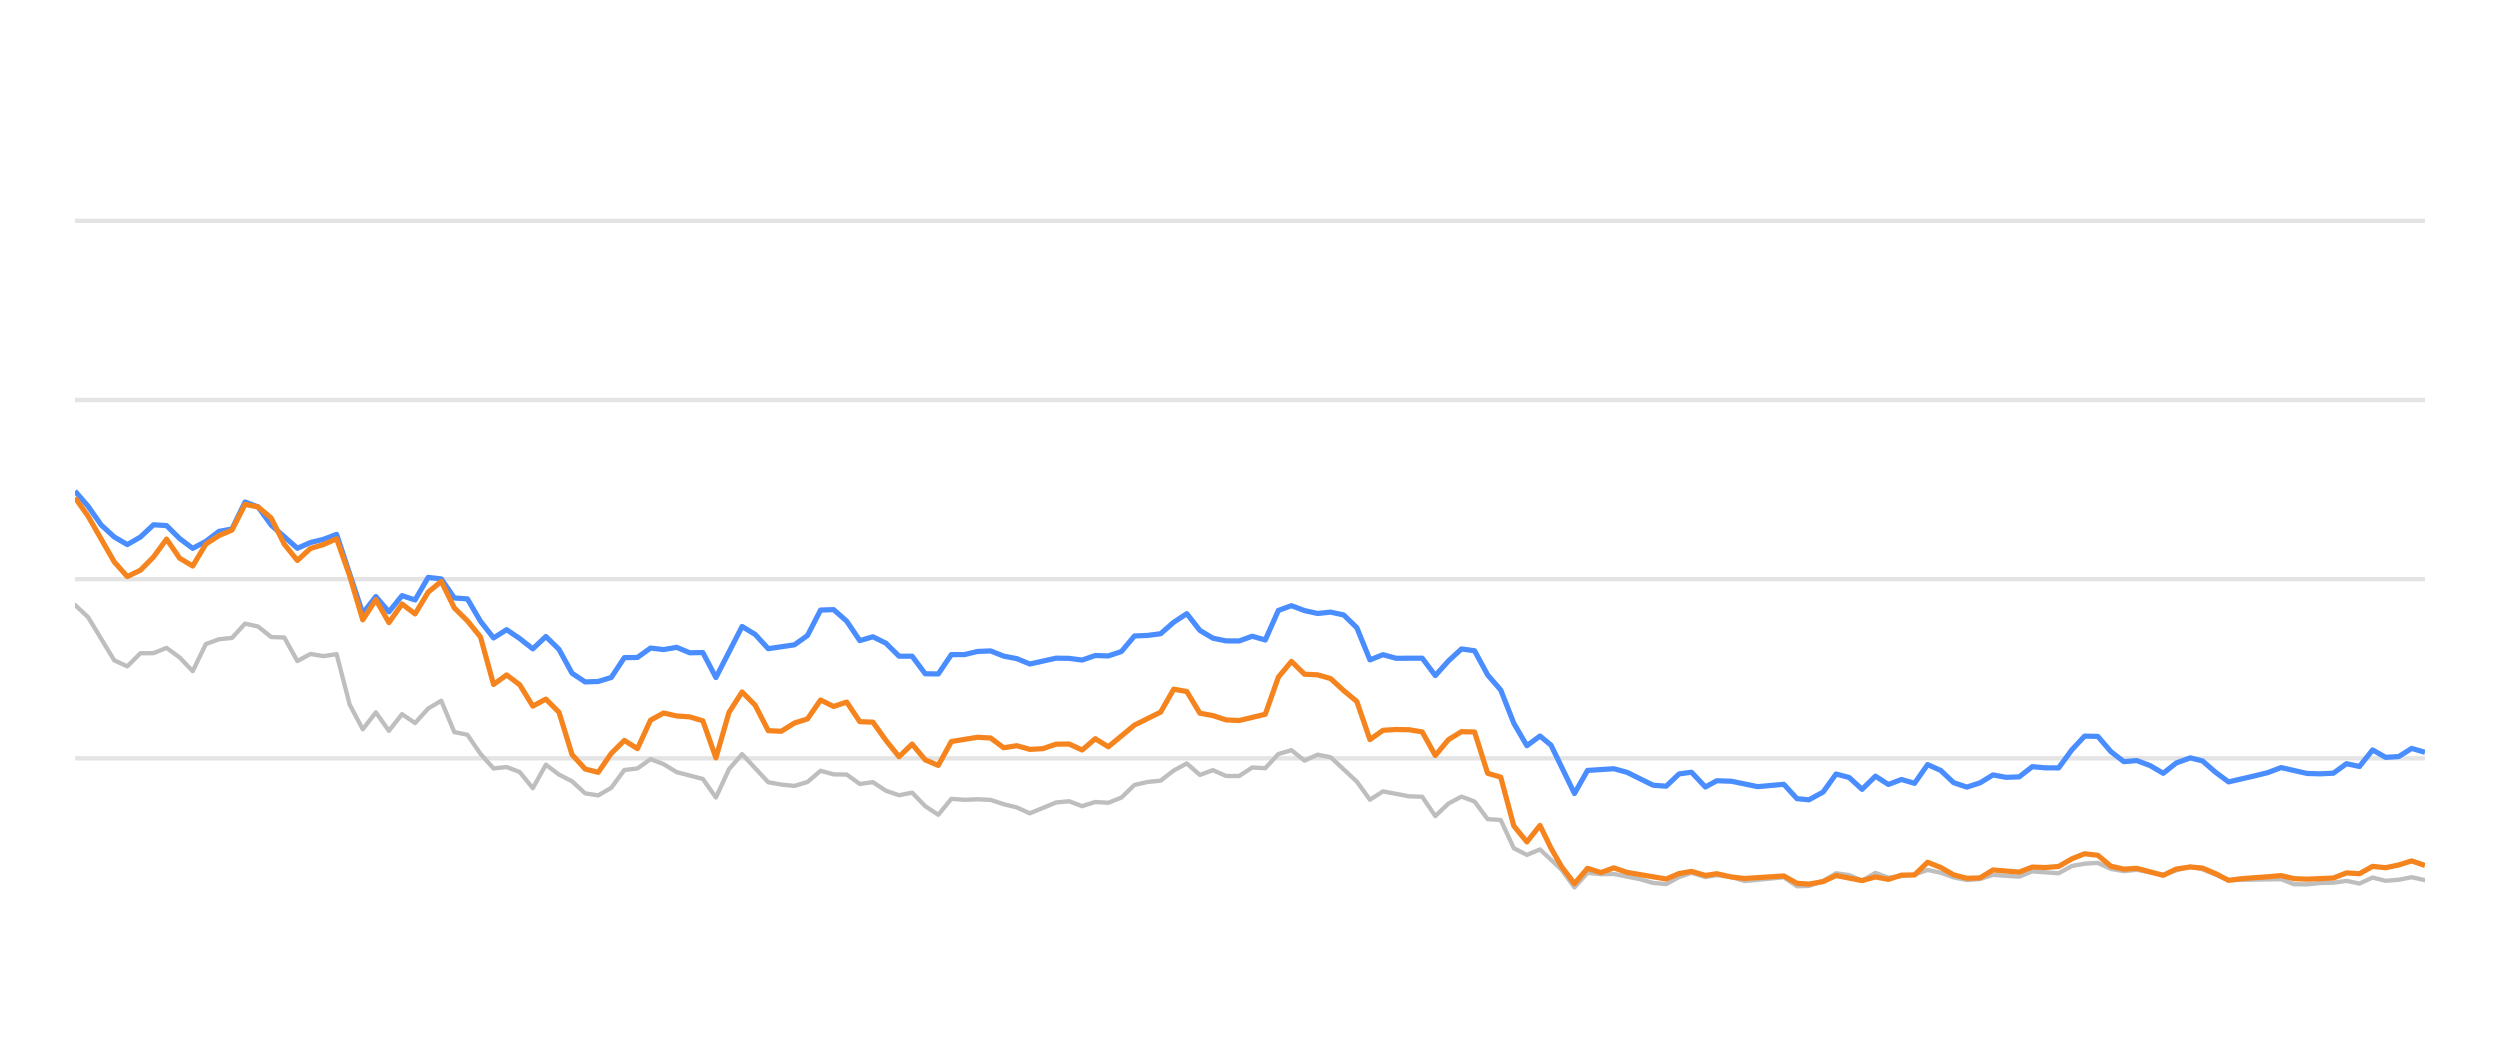
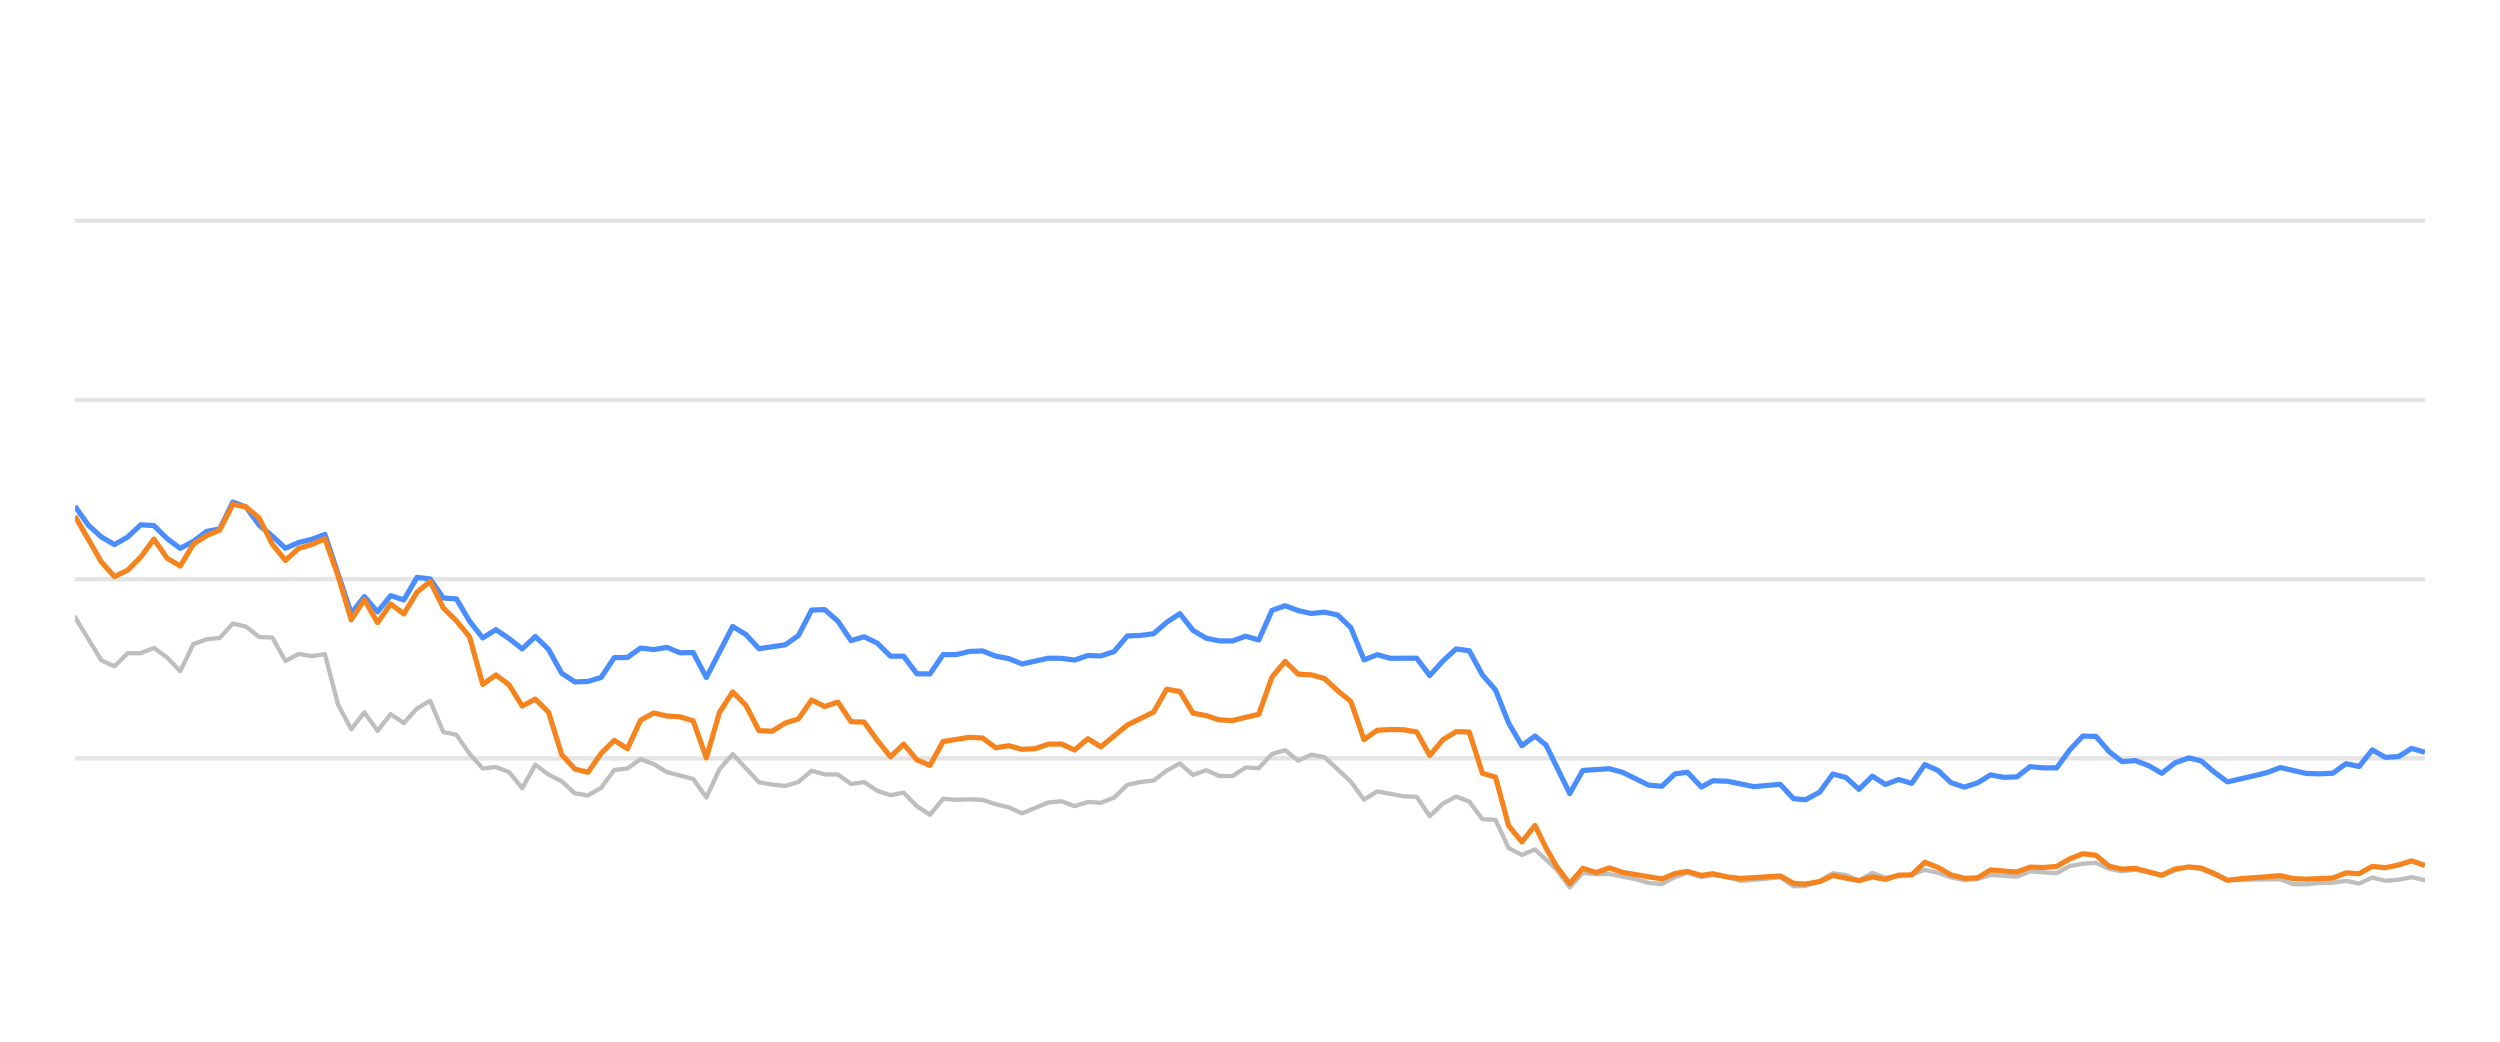
<svg xmlns="http://www.w3.org/2000/svg" width="288pt" height="120pt" viewBox="0 0 288 120" version="1.1">
  <defs>
    <style type="text/css">*{stroke-linejoin: round; stroke-linecap: butt}</style>
  </defs>
  <g id="figure_1">
    <g id="patch_1">
      <path d="M 0 120  L 288 120  L 288 0  L 0 0  L 0 120  z " style="fill: none; opacity: 0" />
    </g>
    <g id="axes_1">
      <g id="patch_2">
        <path d="M 8.64 108  L 279.36 108  L 279.36 4.8  L 8.64 4.8  L 8.64 108  z " style="fill: none" />
      </g>
      <g id="matplotlib.axis_1" />
      <g id="matplotlib.axis_2" />
      <g id="line2d_1">
-         <path d="M 8.64 87.36  L 279.36 87.36  " clip-path="url(#pbd600d9353)" style="fill: none; stroke: #b2b2b2; stroke-opacity: 0.35; stroke-width: 0.5; stroke-linecap: square" />
+         <path d="M 8.64 87.36  L 279.36 87.36  " clip-path="url(#pb9b49f5cdd)" style="fill: none; stroke: #b2b2b2; stroke-opacity: 0.35; stroke-width: 0.5; stroke-linecap: square" />
      </g>
      <g id="line2d_2">
-         <path d="M 8.64 66.72  L 279.36 66.72  " clip-path="url(#pbd600d9353)" style="fill: none; stroke: #b2b2b2; stroke-opacity: 0.35; stroke-width: 0.5; stroke-linecap: square" />
+         <path d="M 8.64 66.72  L 279.36 66.72  " clip-path="url(#pb9b49f5cdd)" style="fill: none; stroke: #b2b2b2; stroke-opacity: 0.35; stroke-width: 0.5; stroke-linecap: square" />
      </g>
      <g id="line2d_3">
-         <path d="M 8.64 46.08  L 279.36 46.08  " clip-path="url(#pbd600d9353)" style="fill: none; stroke: #b2b2b2; stroke-opacity: 0.35; stroke-width: 0.5; stroke-linecap: square" />
+         <path d="M 8.64 46.08  L 279.36 46.08  " clip-path="url(#pb9b49f5cdd)" style="fill: none; stroke: #b2b2b2; stroke-opacity: 0.35; stroke-width: 0.5; stroke-linecap: square" />
      </g>
      <g id="line2d_4">
-         <path d="M 8.64 25.44  L 279.36 25.44  " clip-path="url(#pbd600d9353)" style="fill: none; stroke: #b2b2b2; stroke-opacity: 0.35; stroke-width: 0.5; stroke-linecap: square" />
+         <path d="M 8.64 25.44  L 279.36 25.44  " clip-path="url(#pb9b49f5cdd)" style="fill: none; stroke: #b2b2b2; stroke-opacity: 0.35; stroke-width: 0.5; stroke-linecap: square" />
      </g>
      <g id="line2d_5">
-         <path d="M 8.64 69.692  L 10.147 71.096  L 13.16 76.07  L 14.667 76.761  L 16.174 75.255  L 17.681 75.244  L 19.188 74.635  L 20.695 75.74  L 22.201 77.319  L 23.708 74.202  L 25.215 73.645  L 26.722 73.49  L 28.229 71.839  L 29.735 72.179  L 31.242 73.387  L 32.749 73.438  L 34.256 76.152  L 35.763 75.337  L 37.27 75.585  L 38.776 75.358  L 40.283 81.168  L 41.79 84.016  L 43.297 82.066  L 44.804 84.192  L 46.31 82.272  L 47.817 83.294  L 49.324 81.622  L 50.831 80.724  L 52.338 84.336  L 53.845 84.646  L 55.351 86.844  L 56.858 88.526  L 58.365 88.361  L 59.872 88.939  L 61.379 90.797  L 62.885 88.093  L 64.392 89.228  L 65.899 90.002  L 67.406 91.395  L 68.913 91.632  L 70.42 90.755  L 71.926 88.702  L 73.433 88.526  L 74.94 87.453  L 76.447 88.031  L 77.954 88.949  L 80.967 89.734  L 82.474 91.87  L 83.981 88.609  L 85.488 86.875  L 88.501 90.115  L 90.008 90.384  L 91.515 90.539  L 93.022 90.084  L 94.529 88.794  L 96.035 89.207  L 97.542 89.228  L 99.049 90.312  L 100.556 90.105  L 102.063 91.096  L 103.57 91.612  L 105.076 91.313  L 106.583 92.871  L 108.09 93.862  L 109.597 92.025  L 111.104 92.138  L 112.61 92.076  L 114.117 92.148  L 115.624 92.644  L 117.131 93.015  L 118.638 93.696  L 121.651 92.448  L 123.158 92.303  L 124.665 92.871  L 126.172 92.386  L 127.679 92.479  L 129.185 91.88  L 130.692 90.425  L 132.199 90.084  L 133.706 89.93  L 135.213 88.764  L 136.719 87.948  L 138.226 89.269  L 139.733 88.722  L 141.24 89.393  L 142.747 89.403  L 144.254 88.413  L 145.76 88.495  L 147.267 86.865  L 148.774 86.421  L 150.281 87.628  L 151.788 86.937  L 153.294 87.236  L 156.308 90.043  L 157.815 92.128  L 159.322 91.168  L 162.335 91.736  L 163.842 91.787  L 165.349 94.016  L 166.856 92.572  L 168.363 91.767  L 169.869 92.334  L 171.376 94.367  L 172.883 94.46  L 174.39 97.711  L 175.897 98.485  L 177.404 97.855  L 179.873 100.167  L 181.379 102.231  L 182.88 100.549  L 184.421 100.704  L 185.915 100.683  L 188.934 101.282  L 190.436 101.715  L 191.942 101.849  L 193.431 101.034  L 194.858 100.549  L 196.462 101.044  L 197.779 100.817  L 199.473 101.034  L 200.978 101.498  L 205.497 101.065  L 207.009 102.097  L 208.388 102.056  L 210.017 101.498  L 211.517 100.601  L 213.021 100.807  L 214.51 101.457  L 216.051 100.559  L 217.542 101.106  L 220.551 100.745  L 222.061 100.219  L 223.567 100.539  L 225.063 101.075  L 226.584 101.385  L 228.095 101.261  L 229.592 100.786  L 232.611 100.993  L 234.115 100.384  L 237.156 100.601  L 238.667 99.765  L 240.147 99.496  L 241.666 99.403  L 243.173 100.095  L 244.665 100.363  L 246.163 100.198  L 249.203 100.797  L 250.696 100.26  L 252.315 99.837  L 253.728 100.136  L 256.729 101.385  L 262.784 101.282  L 264.271 101.86  L 265.78 101.88  L 267.274 101.725  L 268.803 101.684  L 270.314 101.478  L 271.811 101.787  L 273.32 101.096  L 274.822 101.467  L 276.342 101.344  L 277.826 101.055  L 279.36 101.395  L 279.36 101.395  " clip-path="url(#pbd600d9353)" style="fill: none; stroke: #bebebe; stroke-width: 0.5; stroke-linecap: round" />
+         <path d="M 8.64 71.096  L 11.671 76.07  L 13.186 76.761  L 14.701 75.255  L 16.216 75.244  L 17.732 74.635  L 19.247 75.74  L 20.762 77.319  L 22.277 74.202  L 23.793 73.645  L 25.308 73.49  L 26.823 71.839  L 28.338 72.179  L 29.854 73.387  L 31.369 73.438  L 32.884 76.152  L 34.399 75.337  L 35.915 75.585  L 37.43 75.358  L 38.945 81.168  L 40.46 84.016  L 41.976 82.066  L 43.491 84.192  L 45.006 82.272  L 46.521 83.294  L 48.037 81.622  L 49.552 80.724  L 51.067 84.336  L 52.582 84.646  L 54.098 86.844  L 55.613 88.526  L 57.128 88.361  L 58.643 88.939  L 60.159 90.797  L 61.674 88.093  L 63.189 89.228  L 64.704 90.002  L 66.22 91.395  L 67.735 91.632  L 69.25 90.755  L 70.765 88.702  L 72.281 88.526  L 73.796 87.453  L 75.311 88.031  L 76.826 88.949  L 79.857 89.734  L 81.372 91.87  L 82.887 88.609  L 84.403 86.875  L 87.433 90.115  L 88.948 90.384  L 90.464 90.539  L 91.979 90.084  L 93.494 88.794  L 95.009 89.207  L 96.525 89.228  L 98.04 90.312  L 99.555 90.105  L 101.07 91.096  L 102.586 91.612  L 104.101 91.313  L 105.616 92.871  L 107.131 93.862  L 108.647 92.025  L 110.162 92.138  L 111.677 92.076  L 113.192 92.148  L 114.708 92.644  L 116.223 93.015  L 117.738 93.696  L 120.769 92.448  L 122.284 92.303  L 123.799 92.871  L 125.314 92.386  L 126.83 92.479  L 128.345 91.88  L 129.86 90.425  L 131.375 90.084  L 132.891 89.93  L 134.406 88.764  L 135.921 87.948  L 137.436 89.269  L 138.952 88.722  L 140.467 89.393  L 141.982 89.403  L 143.497 88.413  L 145.013 88.495  L 146.528 86.865  L 148.043 86.421  L 149.558 87.628  L 151.074 86.937  L 152.589 87.236  L 155.619 90.043  L 157.135 92.128  L 158.65 91.168  L 161.68 91.736  L 163.196 91.787  L 164.711 94.016  L 166.226 92.572  L 167.741 91.767  L 169.257 92.334  L 170.772 94.367  L 172.287 94.46  L 173.802 97.711  L 175.318 98.485  L 176.833 97.855  L 179.316 100.167  L 180.831 102.231  L 182.34 100.549  L 183.889 100.704  L 185.392 100.683  L 188.428 101.282  L 189.938 101.715  L 191.453 101.849  L 192.95 101.034  L 194.385 100.549  L 195.998 101.044  L 197.322 100.817  L 199.026 101.034  L 200.539 101.498  L 205.084 101.065  L 206.604 102.097  L 207.991 102.056  L 209.629 101.498  L 211.137 100.601  L 212.65 100.807  L 214.147 101.457  L 215.697 100.559  L 217.196 101.106  L 220.222 100.745  L 221.74 100.219  L 223.255 100.539  L 224.759 101.075  L 226.289 101.385  L 227.808 101.261  L 229.314 100.786  L 232.35 100.993  L 233.862 100.384  L 236.92 100.601  L 238.439 99.765  L 239.928 99.496  L 241.455 99.403  L 242.97 100.095  L 244.471 100.363  L 245.977 100.198  L 249.034 100.797  L 250.535 100.26  L 252.163 99.837  L 253.584 100.136  L 256.602 101.385  L 262.691 101.282  L 264.187 101.86  L 265.704 101.88  L 267.206 101.725  L 268.744 101.684  L 270.263 101.478  L 271.769 101.787  L 273.286 101.096  L 274.796 101.467  L 276.325 101.344  L 277.818 101.055  L 279.36 101.395  L 279.36 101.395  " clip-path="url(#pb9b49f5cdd)" style="fill: none; stroke: #bebebe; stroke-width: 0.5; stroke-linecap: round" />
      </g>
      <g id="line2d_6">
-         <path d="M 8.64 56.575  L 10.147 58.32  L 11.654 60.476  L 13.16 61.859  L 14.667 62.736  L 16.174 61.87  L 17.681 60.456  L 19.188 60.549  L 20.695 62.045  L 22.201 63.17  L 23.708 62.365  L 25.215 61.219  L 26.722 60.941  L 28.229 57.834  L 29.735 58.402  L 31.242 60.497  L 34.256 63.16  L 35.763 62.499  L 37.27 62.128  L 38.776 61.56  L 41.79 70.662  L 43.297 68.722  L 44.804 70.487  L 46.31 68.619  L 47.817 69.114  L 49.324 66.514  L 50.831 66.689  L 52.338 68.887  L 53.845 68.99  L 55.351 71.57  L 56.858 73.49  L 58.365 72.54  L 59.872 73.562  L 61.379 74.749  L 62.885 73.325  L 64.392 74.801  L 65.899 77.556  L 67.406 78.557  L 68.913 78.505  L 70.42 78.041  L 71.926 75.76  L 73.433 75.74  L 74.94 74.656  L 76.447 74.832  L 77.954 74.574  L 79.46 75.203  L 80.967 75.172  L 82.474 78.051  L 85.488 72.169  L 86.995 73.087  L 88.501 74.728  L 91.515 74.285  L 93.022 73.211  L 94.529 70.28  L 96.035 70.229  L 97.542 71.56  L 99.049 73.8  L 100.556 73.356  L 102.063 74.099  L 103.57 75.595  L 105.076 75.595  L 106.583 77.618  L 108.09 77.639  L 109.597 75.409  L 111.104 75.409  L 112.61 75.048  L 114.117 74.986  L 115.624 75.585  L 117.131 75.874  L 118.638 76.493  L 121.651 75.822  L 123.158 75.843  L 124.665 76.039  L 126.172 75.513  L 127.679 75.564  L 129.185 75.059  L 130.692 73.263  L 132.199 73.201  L 133.706 73.005  L 135.213 71.684  L 136.719 70.693  L 138.226 72.623  L 139.733 73.521  L 141.24 73.83  L 142.747 73.841  L 144.254 73.294  L 145.76 73.727  L 147.267 70.322  L 148.774 69.775  L 150.281 70.342  L 151.788 70.673  L 153.294 70.518  L 154.801 70.848  L 156.308 72.313  L 157.815 76.018  L 159.322 75.42  L 160.829 75.833  L 163.842 75.822  L 165.349 77.824  L 166.856 76.142  L 168.363 74.759  L 169.869 74.966  L 171.376 77.752  L 172.883 79.486  L 174.39 83.315  L 175.897 85.905  L 177.404 84.79  L 178.676 85.843  L 181.379 91.416  L 182.88 88.753  L 185.915 88.557  L 187.431 88.97  L 190.436 90.456  L 191.942 90.57  L 193.431 89.156  L 194.858 88.96  L 196.462 90.662  L 197.779 89.94  L 199.473 90.002  L 202.476 90.621  L 205.497 90.353  L 207.009 92.004  L 208.388 92.138  L 210.017 91.251  L 211.517 89.166  L 213.021 89.568  L 214.51 90.931  L 216.051 89.414  L 217.542 90.373  L 219.053 89.796  L 220.551 90.239  L 222.061 88.082  L 223.567 88.753  L 225.063 90.167  L 226.584 90.673  L 228.095 90.188  L 229.592 89.269  L 231.099 89.548  L 232.611 89.496  L 234.115 88.32  L 235.62 88.454  L 237.156 88.464  L 238.667 86.39  L 240.147 84.801  L 241.666 84.832  L 243.173 86.586  L 244.665 87.742  L 246.163 87.618  L 247.692 88.196  L 249.203 89.083  L 250.696 87.897  L 252.315 87.308  L 253.728 87.659  L 255.236 88.97  L 256.729 90.074  L 259.767 89.372  L 261.264 89.001  L 262.784 88.423  L 265.78 89.104  L 267.274 89.145  L 268.803 89.073  L 270.314 87.979  L 271.811 88.299  L 273.32 86.39  L 274.822 87.246  L 276.342 87.154  L 277.826 86.214  L 279.36 86.669  L 279.36 86.669  " clip-path="url(#pbd600d9353)" style="fill: none; stroke: #4a8dff; stroke-width: 0.6" />
+         <path d="M 8.64 58.32  L 10.155 60.476  L 11.671 61.859  L 13.186 62.736  L 14.701 61.87  L 16.216 60.456  L 17.732 60.549  L 19.247 62.045  L 20.762 63.17  L 22.277 62.365  L 23.793 61.219  L 25.308 60.941  L 26.823 57.834  L 28.338 58.402  L 29.854 60.497  L 31.369 61.756  L 32.884 63.16  L 34.399 62.499  L 35.915 62.128  L 37.43 61.56  L 40.46 70.662  L 41.976 68.722  L 43.491 70.487  L 45.006 68.619  L 46.521 69.114  L 48.037 66.514  L 49.552 66.689  L 51.067 68.887  L 52.582 68.99  L 54.098 71.57  L 55.613 73.49  L 57.128 72.54  L 58.643 73.562  L 60.159 74.749  L 61.674 73.325  L 63.189 74.801  L 64.704 77.556  L 66.22 78.557  L 67.735 78.505  L 69.25 78.041  L 70.765 75.76  L 72.281 75.74  L 73.796 74.656  L 75.311 74.832  L 76.826 74.574  L 78.342 75.203  L 79.857 75.172  L 81.372 78.051  L 84.403 72.169  L 85.918 73.087  L 87.433 74.728  L 90.464 74.285  L 91.979 73.211  L 93.494 70.28  L 95.009 70.229  L 96.525 71.56  L 98.04 73.8  L 99.555 73.356  L 101.07 74.099  L 102.586 75.595  L 104.101 75.595  L 105.616 77.618  L 107.131 77.639  L 108.647 75.409  L 110.162 75.409  L 111.677 75.048  L 113.192 74.986  L 114.708 75.585  L 116.223 75.874  L 117.738 76.493  L 120.769 75.822  L 122.284 75.843  L 123.799 76.039  L 125.314 75.513  L 126.83 75.564  L 128.345 75.059  L 129.86 73.263  L 131.375 73.201  L 132.891 73.005  L 134.406 71.684  L 135.921 70.693  L 137.436 72.623  L 138.952 73.521  L 140.467 73.83  L 141.982 73.841  L 143.497 73.294  L 145.013 73.727  L 146.528 70.322  L 148.043 69.775  L 149.558 70.342  L 151.074 70.673  L 152.589 70.518  L 154.104 70.848  L 155.619 72.313  L 157.135 76.018  L 158.65 75.42  L 160.165 75.833  L 163.196 75.822  L 164.711 77.824  L 166.226 76.142  L 167.741 74.759  L 169.257 74.966  L 170.772 77.752  L 172.287 79.486  L 173.802 83.315  L 175.318 85.905  L 176.833 84.79  L 178.112 85.843  L 180.831 91.416  L 182.34 88.753  L 185.392 88.557  L 186.916 88.97  L 189.938 90.456  L 191.453 90.57  L 192.95 89.156  L 194.385 88.96  L 195.998 90.662  L 197.322 89.94  L 199.026 90.002  L 202.045 90.621  L 205.084 90.353  L 206.604 92.004  L 207.991 92.138  L 209.629 91.251  L 211.137 89.166  L 212.65 89.568  L 214.147 90.931  L 215.697 89.414  L 217.196 90.373  L 218.715 89.796  L 220.222 90.239  L 221.74 88.082  L 223.255 88.753  L 224.759 90.167  L 226.289 90.673  L 227.808 90.188  L 229.314 89.269  L 230.829 89.548  L 232.35 89.496  L 233.862 88.32  L 235.375 88.454  L 236.92 88.464  L 238.439 86.39  L 239.928 84.801  L 241.455 84.832  L 242.97 86.586  L 244.471 87.742  L 245.977 87.618  L 247.515 88.196  L 249.034 89.083  L 250.535 87.897  L 252.163 87.308  L 253.584 87.659  L 255.101 88.97  L 256.602 90.074  L 259.657 89.372  L 261.163 89.001  L 262.691 88.423  L 265.704 89.104  L 267.206 89.145  L 268.744 89.073  L 270.263 87.979  L 271.769 88.299  L 273.286 86.39  L 274.796 87.246  L 276.325 87.154  L 277.818 86.214  L 279.36 86.669  L 279.36 86.669  " clip-path="url(#pb9b49f5cdd)" style="fill: none; stroke: #4a8dff; stroke-width: 0.6" />
      </g>
      <g id="line2d_7">
-         <path d="M 8.64 57.329  L 10.147 59.465  L 13.16 64.728  L 14.667 66.421  L 16.174 65.688  L 17.681 64.171  L 19.188 62.107  L 20.695 64.305  L 22.201 65.203  L 23.708 62.685  L 25.215 61.704  L 26.722 61.065  L 28.229 58.103  L 29.735 58.402  L 31.242 59.682  L 32.749 62.695  L 34.256 64.563  L 35.763 63.18  L 37.27 62.726  L 38.776 62.066  L 40.283 66.338  L 41.79 71.405  L 43.297 69.083  L 44.804 71.725  L 46.31 69.579  L 47.817 70.724  L 49.324 68.216  L 50.831 66.978  L 52.338 70.033  L 53.845 71.519  L 55.351 73.376  L 56.858 78.846  L 58.365 77.752  L 59.872 78.887  L 61.379 81.343  L 62.885 80.538  L 64.392 82.045  L 65.899 86.927  L 67.406 88.588  L 68.913 88.97  L 70.42 86.792  L 71.926 85.296  L 73.433 86.245  L 74.94 82.964  L 76.447 82.138  L 77.954 82.479  L 79.46 82.582  L 80.967 83.036  L 82.474 87.308  L 83.981 82.066  L 85.488 79.713  L 86.995 81.24  L 88.501 84.171  L 90.008 84.243  L 91.515 83.294  L 93.022 82.819  L 94.529 80.642  L 96.035 81.385  L 97.542 80.879  L 99.049 83.139  L 100.556 83.191  L 102.063 85.296  L 103.57 87.174  L 105.076 85.719  L 106.583 87.535  L 108.09 88.175  L 109.597 85.42  L 112.61 84.935  L 114.117 85.017  L 115.624 86.142  L 117.131 85.905  L 118.638 86.328  L 120.145 86.245  L 121.651 85.729  L 123.158 85.709  L 124.665 86.4  L 126.172 85.1  L 127.679 86.029  L 130.692 83.531  L 133.706 82.035  L 135.213 79.393  L 136.719 79.661  L 138.226 82.159  L 139.733 82.437  L 141.24 82.933  L 142.747 83.005  L 145.76 82.283  L 147.267 78.01  L 148.774 76.194  L 150.281 77.67  L 151.788 77.742  L 153.294 78.175  L 154.801 79.568  L 156.308 80.807  L 157.815 85.203  L 159.322 84.13  L 160.829 84.037  L 162.335 84.068  L 163.842 84.316  L 165.349 87.03  L 166.856 85.213  L 168.363 84.285  L 169.869 84.326  L 171.376 89.083  L 172.883 89.527  L 174.39 95.141  L 175.897 96.989  L 177.404 95.09  L 178.676 97.711  L 179.873 99.806  L 181.379 101.798  L 182.88 100.033  L 184.421 100.518  L 185.915 99.981  L 187.431 100.497  L 191.942 101.261  L 193.431 100.632  L 194.858 100.384  L 196.462 100.848  L 197.779 100.652  L 199.473 101.034  L 200.978 101.199  L 205.497 100.91  L 207.009 101.756  L 208.388 101.849  L 210.017 101.56  L 211.517 100.859  L 214.51 101.447  L 216.051 101.024  L 217.542 101.302  L 219.053 100.817  L 220.551 100.797  L 222.061 99.331  L 223.567 99.93  L 225.063 100.786  L 226.584 101.178  L 228.095 101.137  L 229.592 100.219  L 232.611 100.466  L 234.115 99.888  L 235.62 99.94  L 237.156 99.816  L 238.667 98.939  L 240.147 98.351  L 241.666 98.526  L 243.173 99.785  L 244.665 100.126  L 246.163 100.033  L 249.203 100.838  L 250.696 100.116  L 252.315 99.878  L 253.728 100.002  L 255.236 100.642  L 256.729 101.416  L 258.256 101.22  L 261.264 101.003  L 262.784 100.869  L 264.271 101.22  L 265.78 101.282  L 268.803 101.148  L 270.314 100.559  L 271.811 100.652  L 273.32 99.806  L 274.822 99.961  L 276.342 99.641  L 277.826 99.176  L 279.36 99.703  L 279.36 99.703  " clip-path="url(#pbd600d9353)" style="fill: none; stroke: #f5841e; stroke-width: 0.6" />
+         <path d="M 8.64 59.465  L 11.671 64.728  L 13.186 66.421  L 14.701 65.688  L 16.216 64.171  L 17.732 62.107  L 19.247 64.305  L 20.762 65.203  L 22.277 62.685  L 23.793 61.704  L 25.308 61.065  L 26.823 58.103  L 28.338 58.402  L 29.854 59.682  L 31.369 62.695  L 32.884 64.563  L 34.399 63.18  L 35.915 62.726  L 37.43 62.066  L 38.945 66.338  L 40.46 71.405  L 41.976 69.083  L 43.491 71.725  L 45.006 69.579  L 46.521 70.724  L 48.037 68.216  L 49.552 66.978  L 51.067 70.033  L 52.582 71.519  L 54.098 73.376  L 55.613 78.846  L 57.128 77.752  L 58.643 78.887  L 60.159 81.343  L 61.674 80.538  L 63.189 82.045  L 64.704 86.927  L 66.22 88.588  L 67.735 88.97  L 69.25 86.792  L 70.765 85.296  L 72.281 86.245  L 73.796 82.964  L 75.311 82.138  L 76.826 82.479  L 78.342 82.582  L 79.857 83.036  L 81.372 87.308  L 82.887 82.066  L 84.403 79.713  L 85.918 81.24  L 87.433 84.171  L 88.948 84.243  L 90.464 83.294  L 91.979 82.819  L 93.494 80.642  L 95.009 81.385  L 96.525 80.879  L 98.04 83.139  L 99.555 83.191  L 101.07 85.296  L 102.586 87.174  L 104.101 85.719  L 105.616 87.535  L 107.131 88.175  L 108.647 85.42  L 111.677 84.935  L 113.192 85.017  L 114.708 86.142  L 116.223 85.905  L 117.738 86.328  L 119.253 86.245  L 120.769 85.729  L 122.284 85.709  L 123.799 86.4  L 125.314 85.1  L 126.83 86.029  L 129.86 83.531  L 132.891 82.035  L 134.406 79.393  L 135.921 79.661  L 137.436 82.159  L 138.952 82.437  L 140.467 82.933  L 141.982 83.005  L 145.013 82.283  L 146.528 78.01  L 148.043 76.194  L 149.558 77.67  L 151.074 77.742  L 152.589 78.175  L 154.104 79.568  L 155.619 80.807  L 157.135 85.203  L 158.65 84.13  L 160.165 84.037  L 161.68 84.068  L 163.196 84.316  L 164.711 87.03  L 166.226 85.213  L 167.741 84.285  L 169.257 84.326  L 170.772 89.083  L 172.287 89.527  L 173.802 95.141  L 175.318 96.989  L 176.833 95.09  L 178.112 97.711  L 179.316 99.806  L 180.831 101.798  L 182.34 100.033  L 183.889 100.518  L 185.392 99.981  L 186.916 100.497  L 191.453 101.261  L 192.95 100.632  L 194.385 100.384  L 195.998 100.848  L 197.322 100.652  L 199.026 101.034  L 200.539 101.199  L 205.084 100.91  L 206.604 101.756  L 207.991 101.849  L 209.629 101.56  L 211.137 100.859  L 214.147 101.447  L 215.697 101.024  L 217.196 101.302  L 218.715 100.817  L 220.222 100.797  L 221.74 99.331  L 223.255 99.93  L 224.759 100.786  L 226.289 101.178  L 227.808 101.137  L 229.314 100.219  L 232.35 100.466  L 233.862 99.888  L 235.375 99.94  L 236.92 99.816  L 238.439 98.939  L 239.928 98.351  L 241.455 98.526  L 242.97 99.785  L 244.471 100.126  L 245.977 100.033  L 249.034 100.838  L 250.535 100.116  L 252.163 99.878  L 253.584 100.002  L 255.101 100.642  L 256.602 101.416  L 258.138 101.22  L 261.163 101.003  L 262.691 100.869  L 264.187 101.22  L 265.704 101.282  L 268.744 101.148  L 270.263 100.559  L 271.769 100.652  L 273.286 99.806  L 274.796 99.961  L 276.325 99.641  L 277.818 99.176  L 279.36 99.703  L 279.36 99.703  " clip-path="url(#pb9b49f5cdd)" style="fill: none; stroke: #f5841e; stroke-width: 0.6" />
      </g>
    </g>
  </g>
  <defs>
-     <clipPath id="pbd600d9353">
+     <clipPath id="pb9b49f5cdd">
      <rect x="8.64" y="4.8" width="270.72" height="103.2" />
    </clipPath>
  </defs>
</svg>
